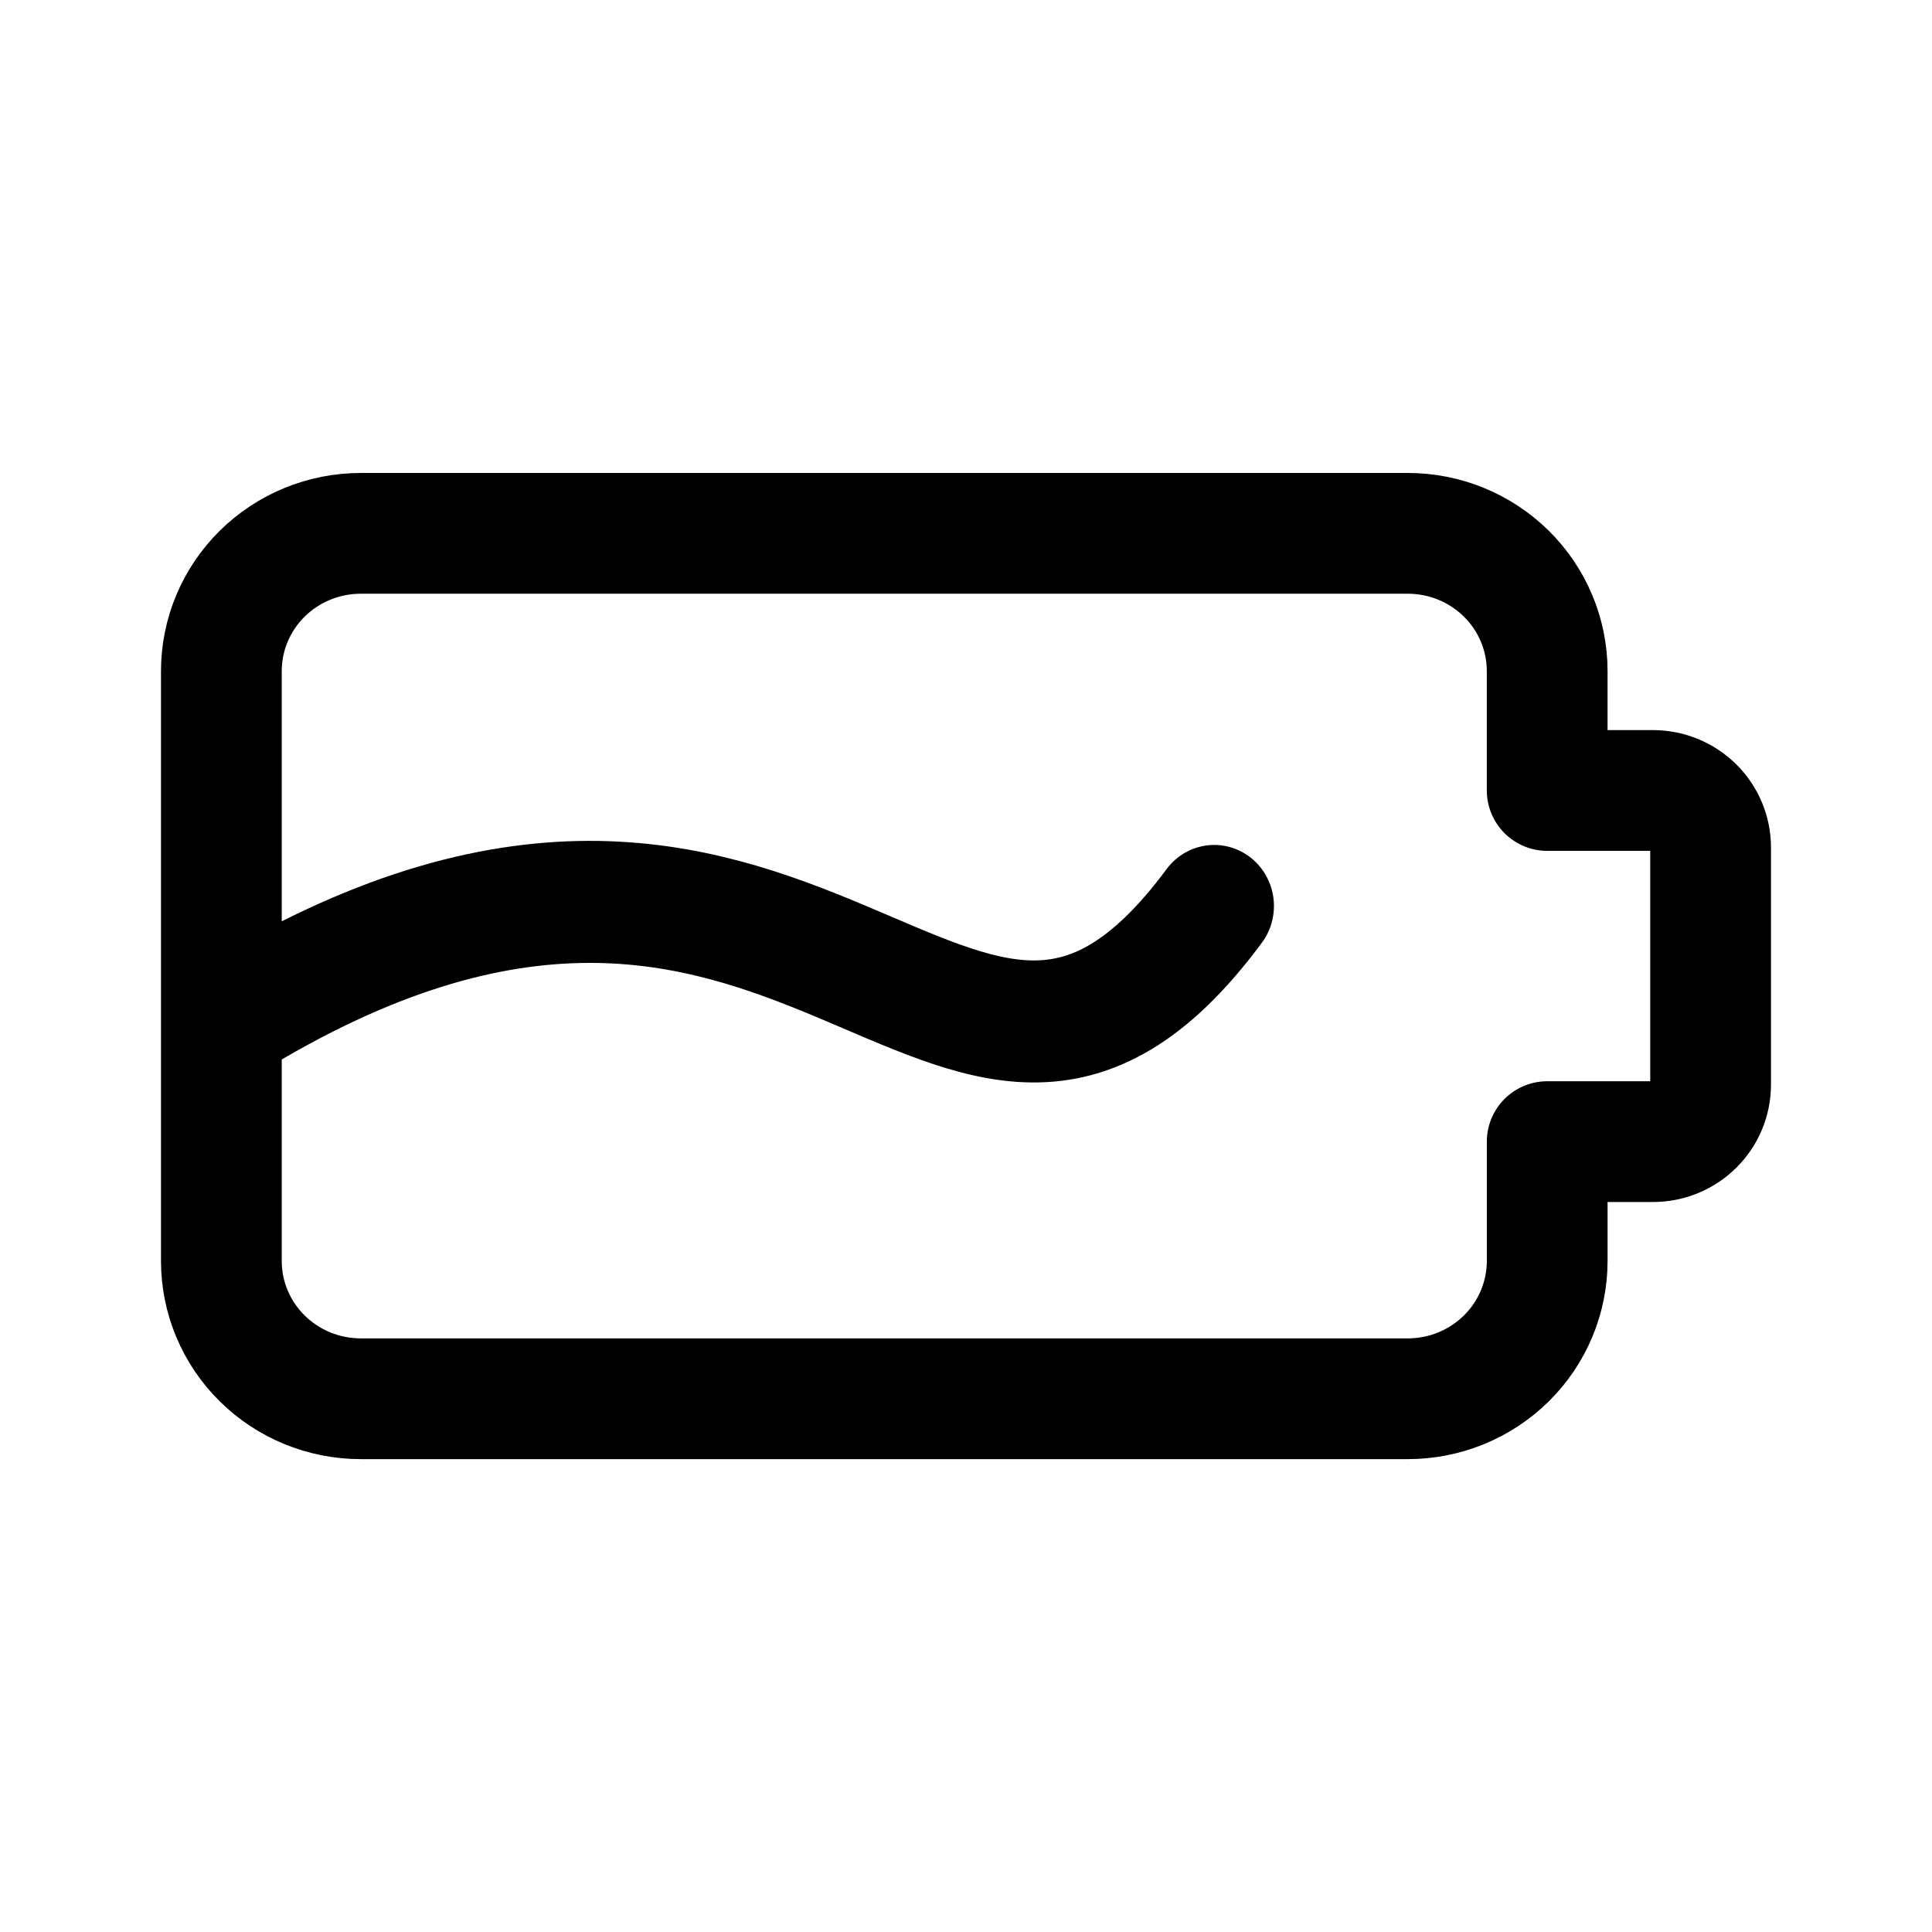
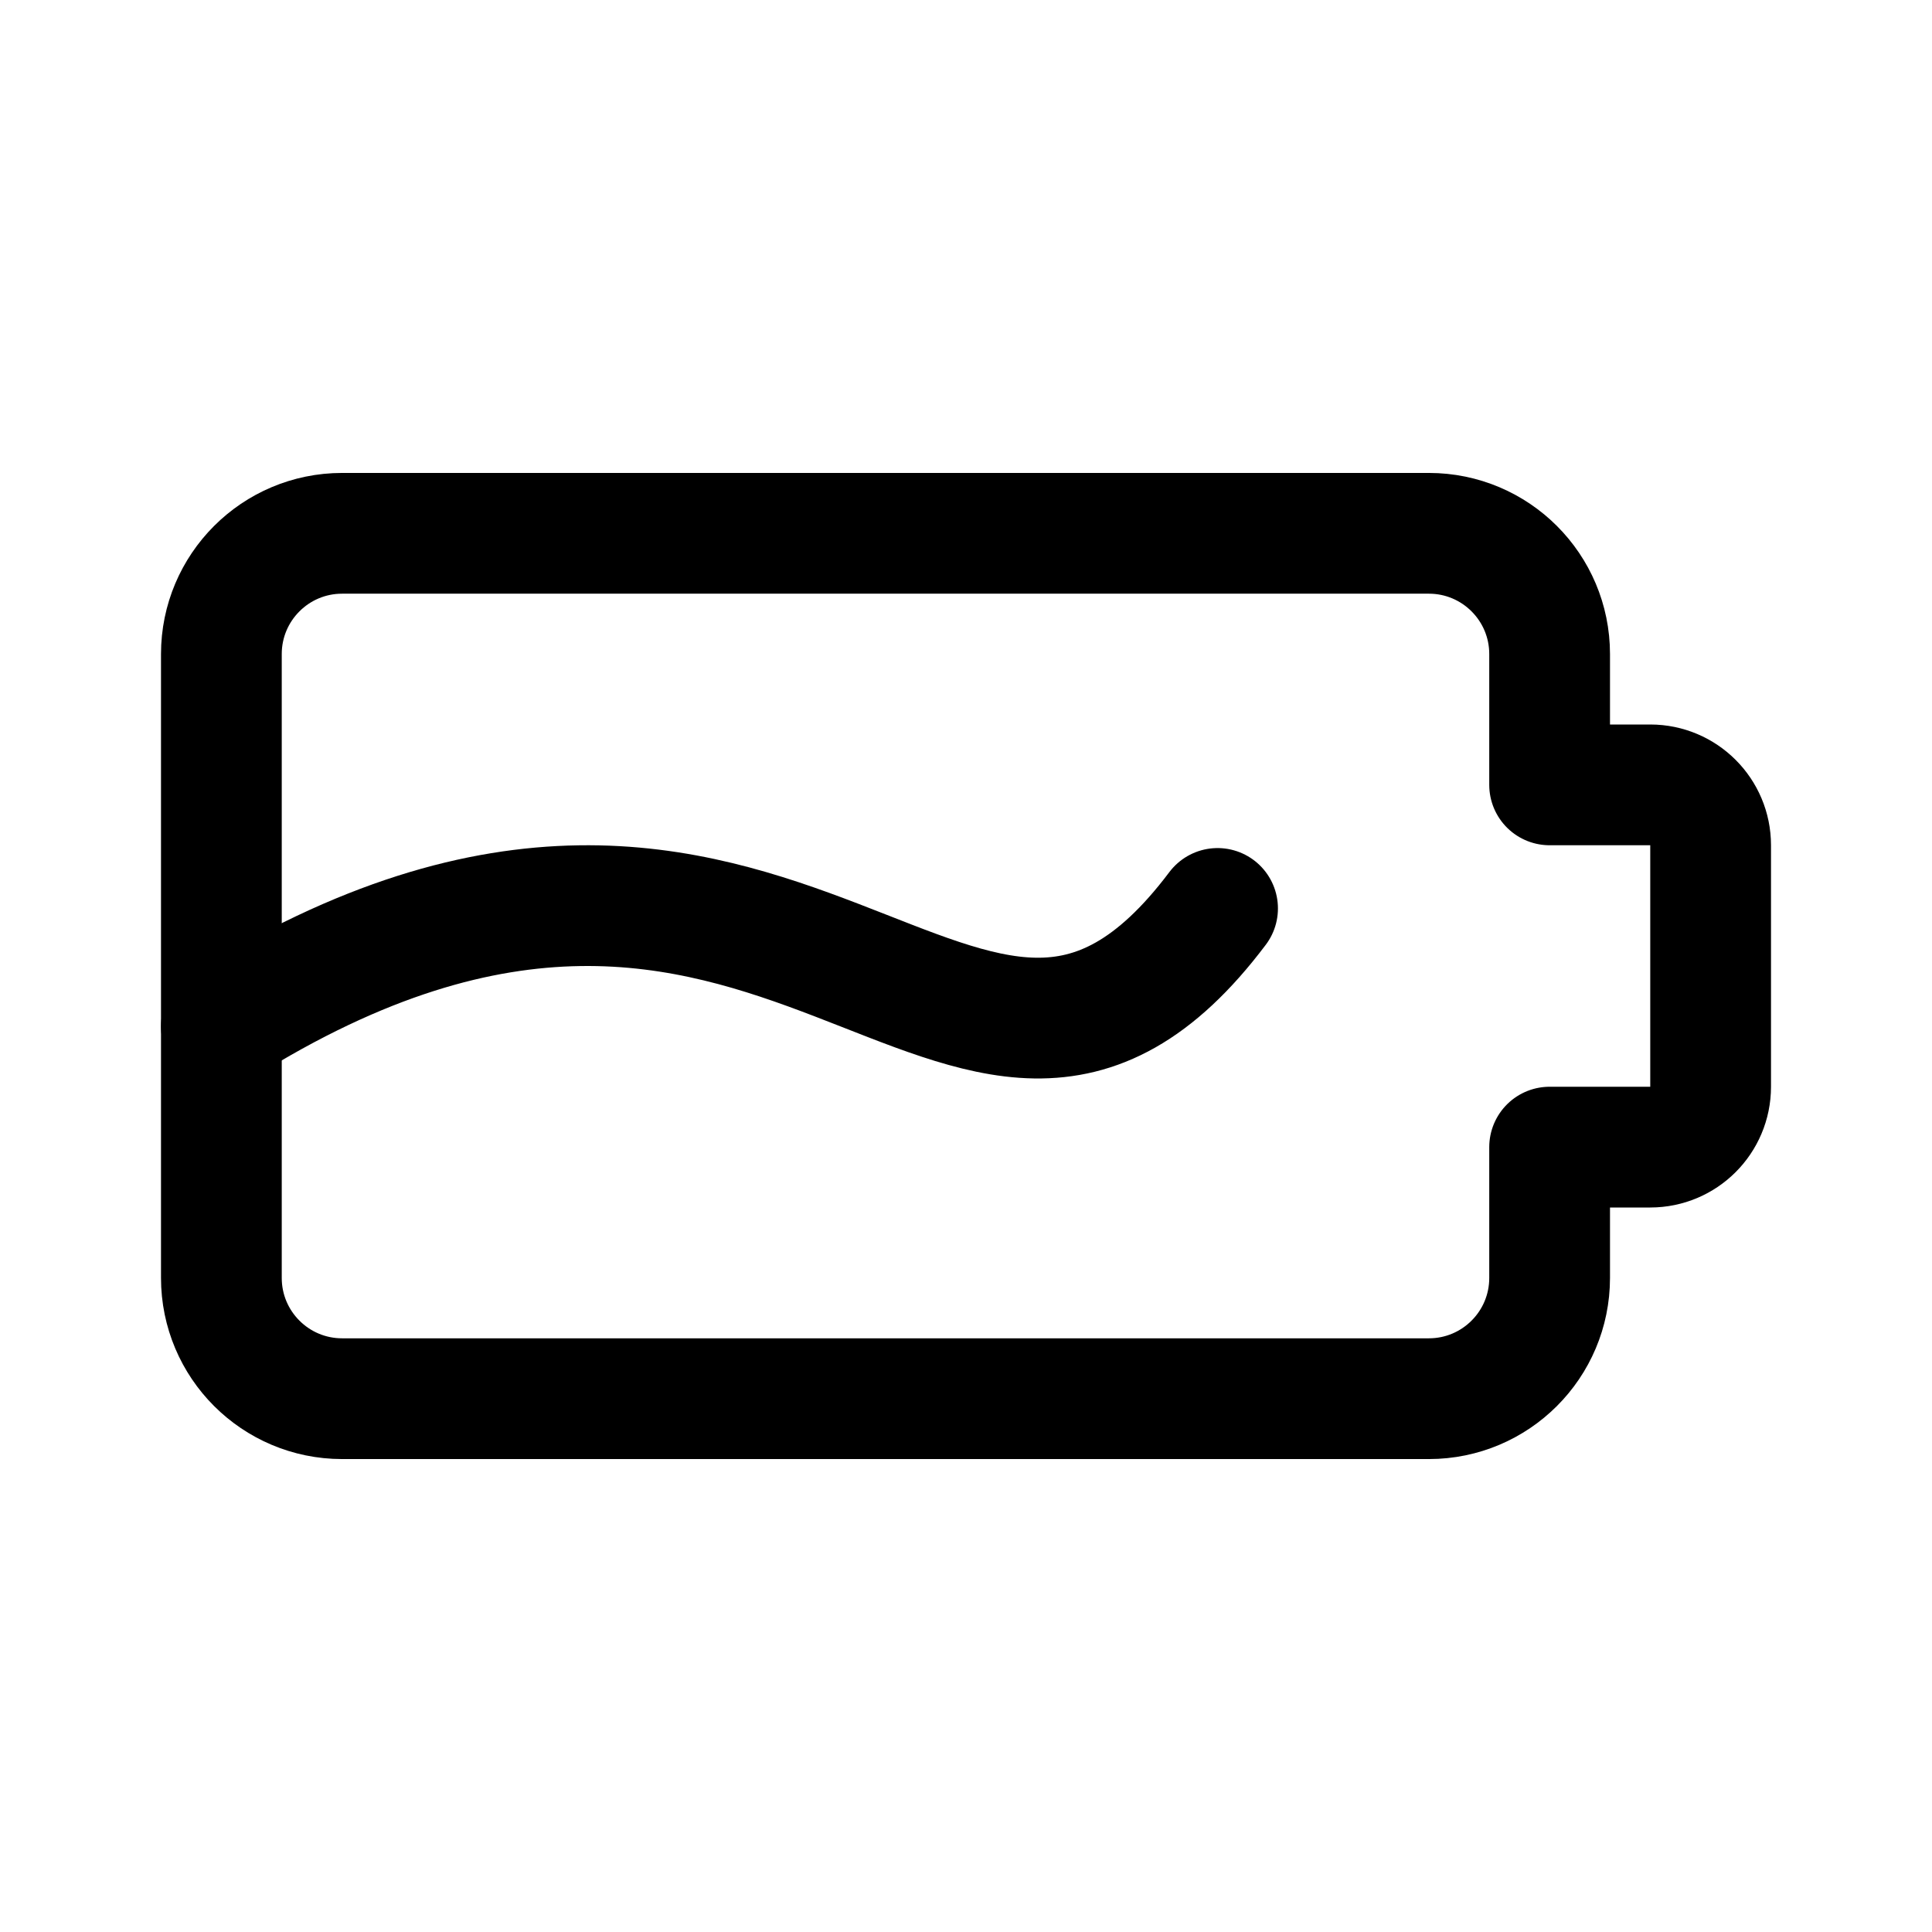
- <svg xmlns="http://www.w3.org/2000/svg" width="192" height="192" fill="none" version="1.1" viewBox="0 0 192 192" xml:space="preserve">
-   <g transform="matrix(1.3374 0 0 1.3658 -35.484 -40.548)" stroke-width=".74">
-     <g fill="none">
-       <path d="m43.356 104.05c42.978-26.081 54.12 17.043 73.4-8.442" stroke="#000" stroke-linecap="round" stroke-linejoin="round" stroke-width="8.879" />
-       <g transform="matrix(.74771 0 0 .7322 26.532 29.689)">
-         <path d="m153.76 78.551v-11.86c0-3.63-1.46-7.113-4.057-9.68-2.61-2.573-6.128-4.014-9.793-4.011h-104.06c-1.819 0-3.62 0.354-5.301 1.042-1.677 0.687-3.203 1.695-4.493 2.968-1.284 1.268-2.304 2.778-3.003 4.442-0.694 1.66-1.053 3.441-1.054 5.24v58.616c0 1.798 0.358 3.579 1.054 5.24 0.699 1.664 1.719 3.174 3.003 4.442 1.29 1.273 2.816 2.281 4.493 2.968 1.683 0.688 3.483 1.042 5.301 1.042h104.06c1.82 0 3.62-0.354 5.3-1.042 1.677-0.687 3.204-1.695 4.494-2.968 1.284-1.268 2.304-2.778 3.003-4.442 0.694-1.66 1.053-3.441 1.054-5.24v-11.859h10.51c1.516 2e-3 2.973-0.595 4.052-1.66 1.073-1.057 1.677-2.5 1.678-4.006v-23.565c-1e-3 -1.506-0.606-2.949-1.679-4.006-1.08-1.064-2.536-1.661-4.052-1.66h-10.509z" stroke="#000" stroke-linecap="round" stroke-linejoin="round" stroke-width="12" />
-       </g>
-     </g>
-   </g>
+ <svg xmlns="http://www.w3.org/2000/svg" width="192" height="192" fill="none">
+   <path d="M22 65c0-6.627 5.373-12 12-12h108c6.627 0 12 5.373 12 12v13h10a6 6 0 0 1 6 6v24a6 6 0 0 1-6 6h-10v13c0 6.627-5.373 12-12 12H34c-6.627 0-12-5.373-12-12V65Z" stroke="#000" stroke-width="12" stroke-linecap="round" stroke-linejoin="round" />
+   <path d="M121 90.28C96 123.486 78 66.843 22 102" stroke="#000" stroke-width="12" stroke-linecap="round" stroke-linejoin="round" />
</svg>
